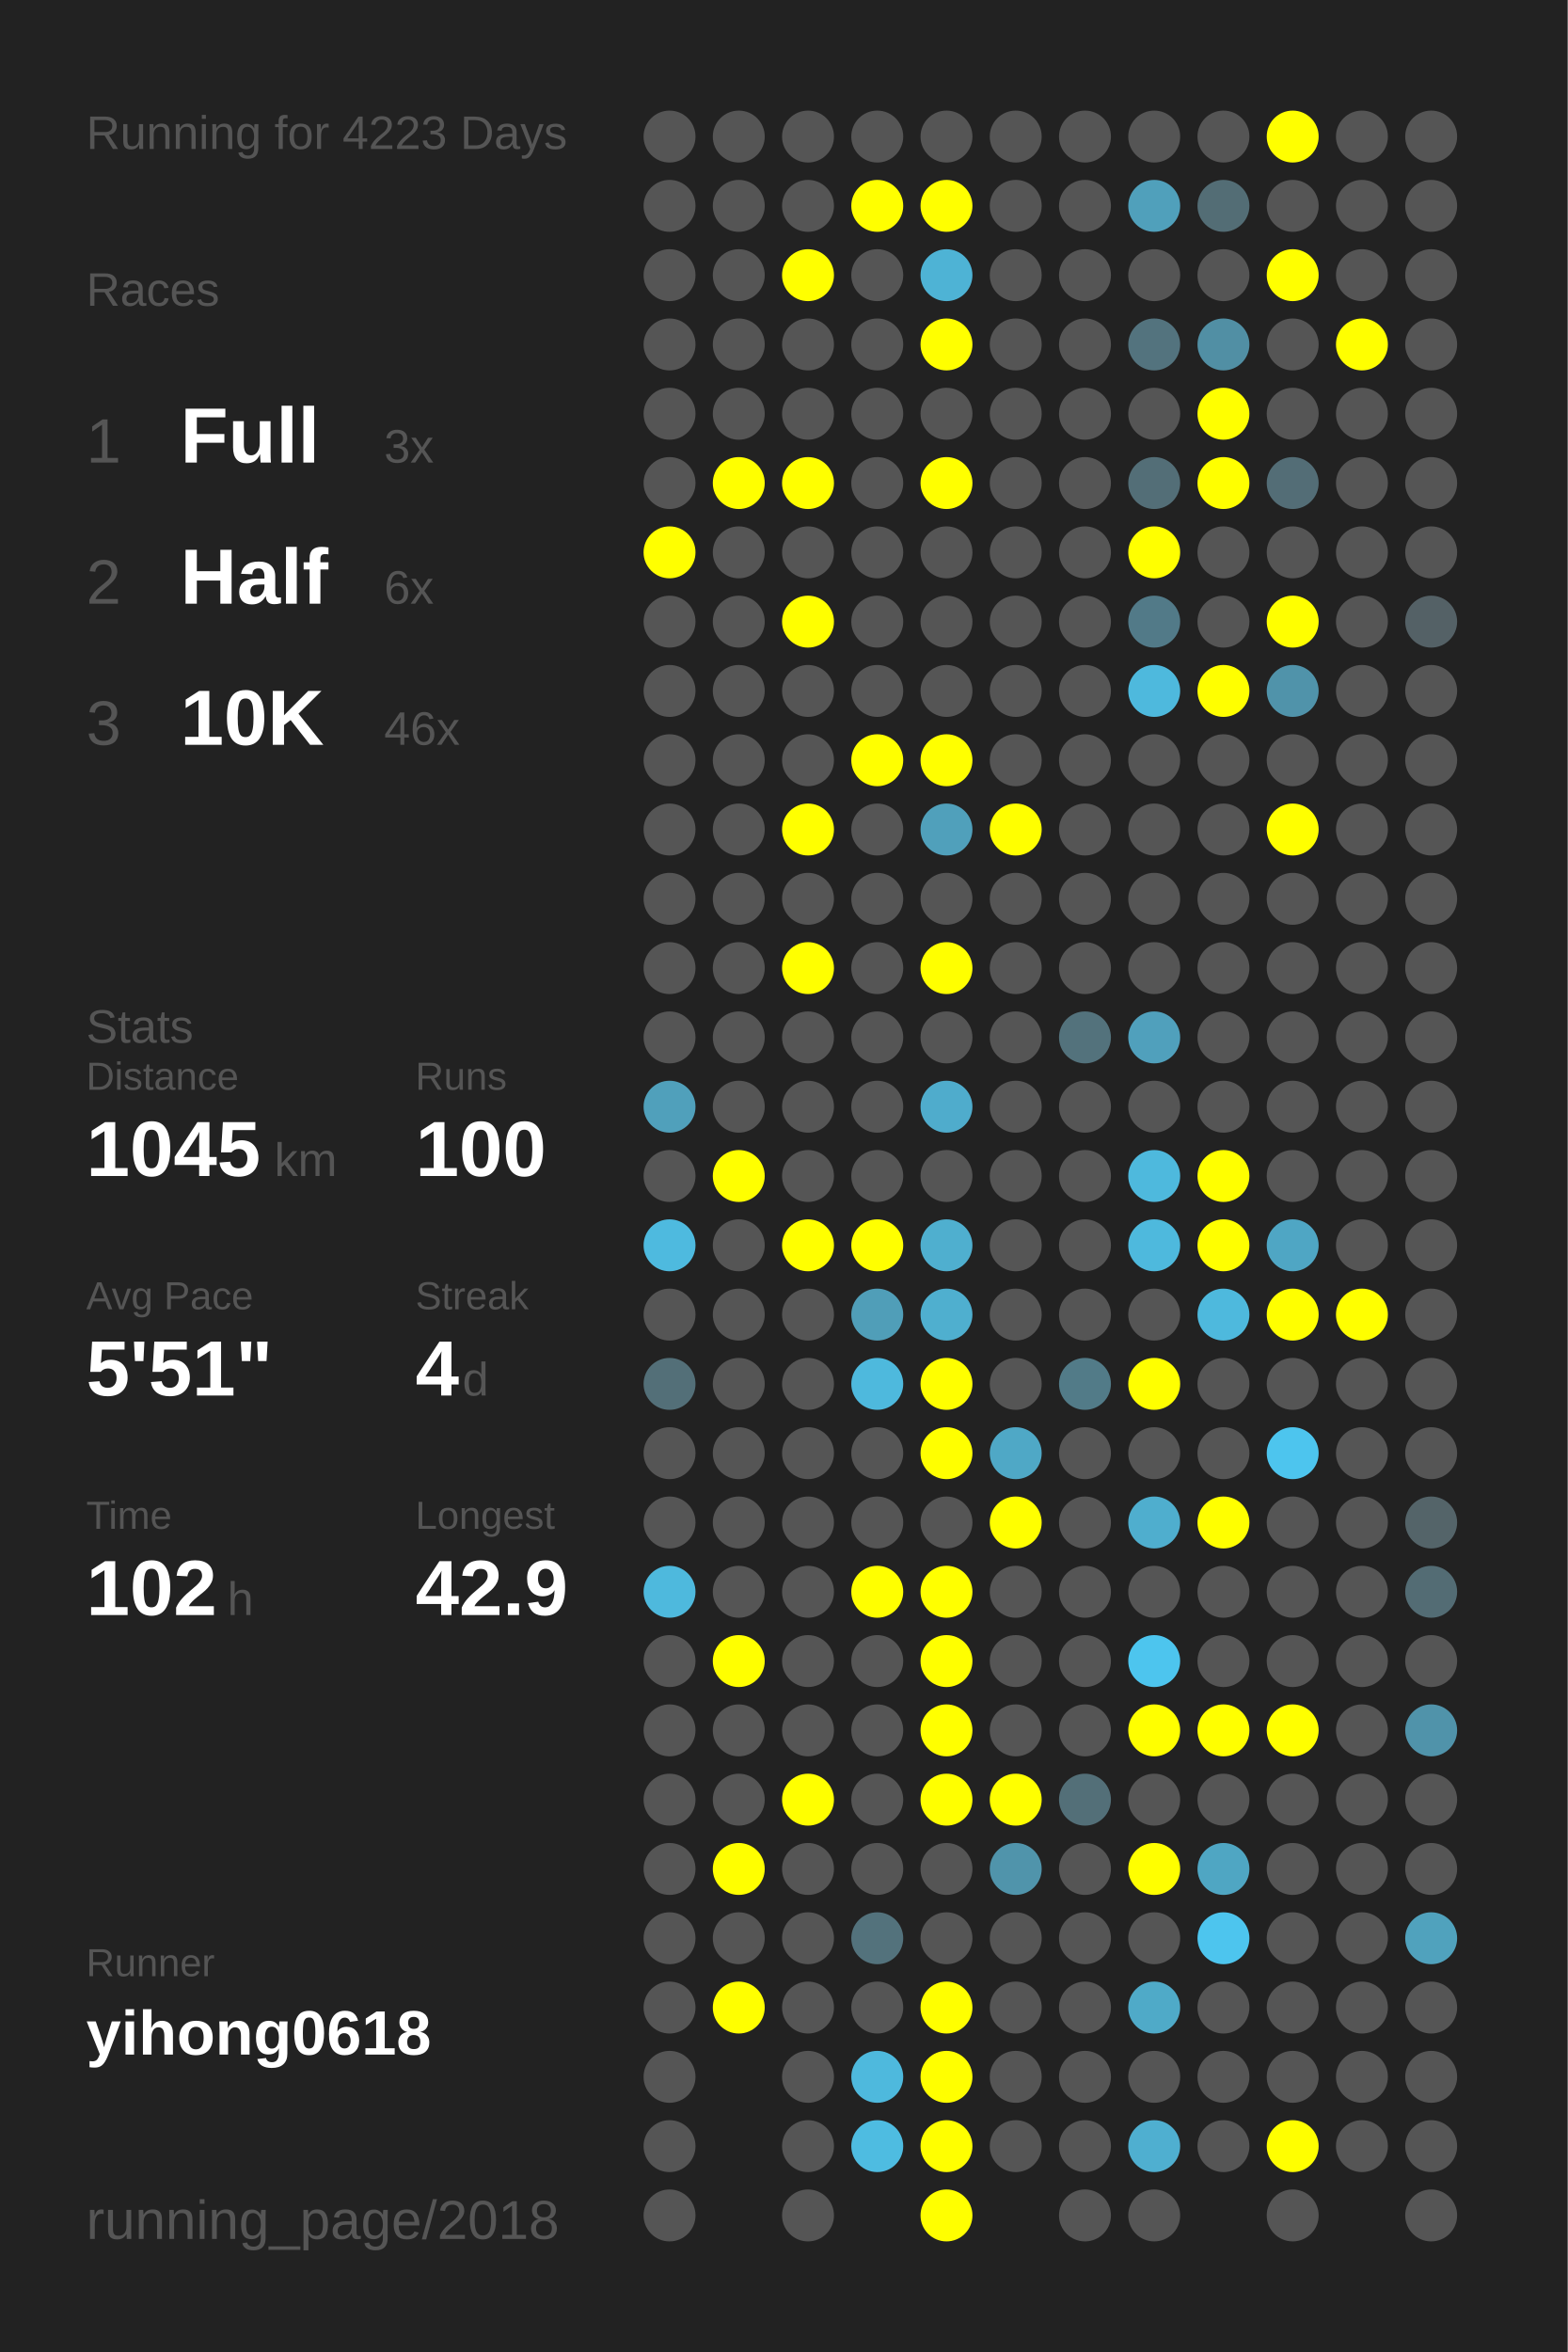
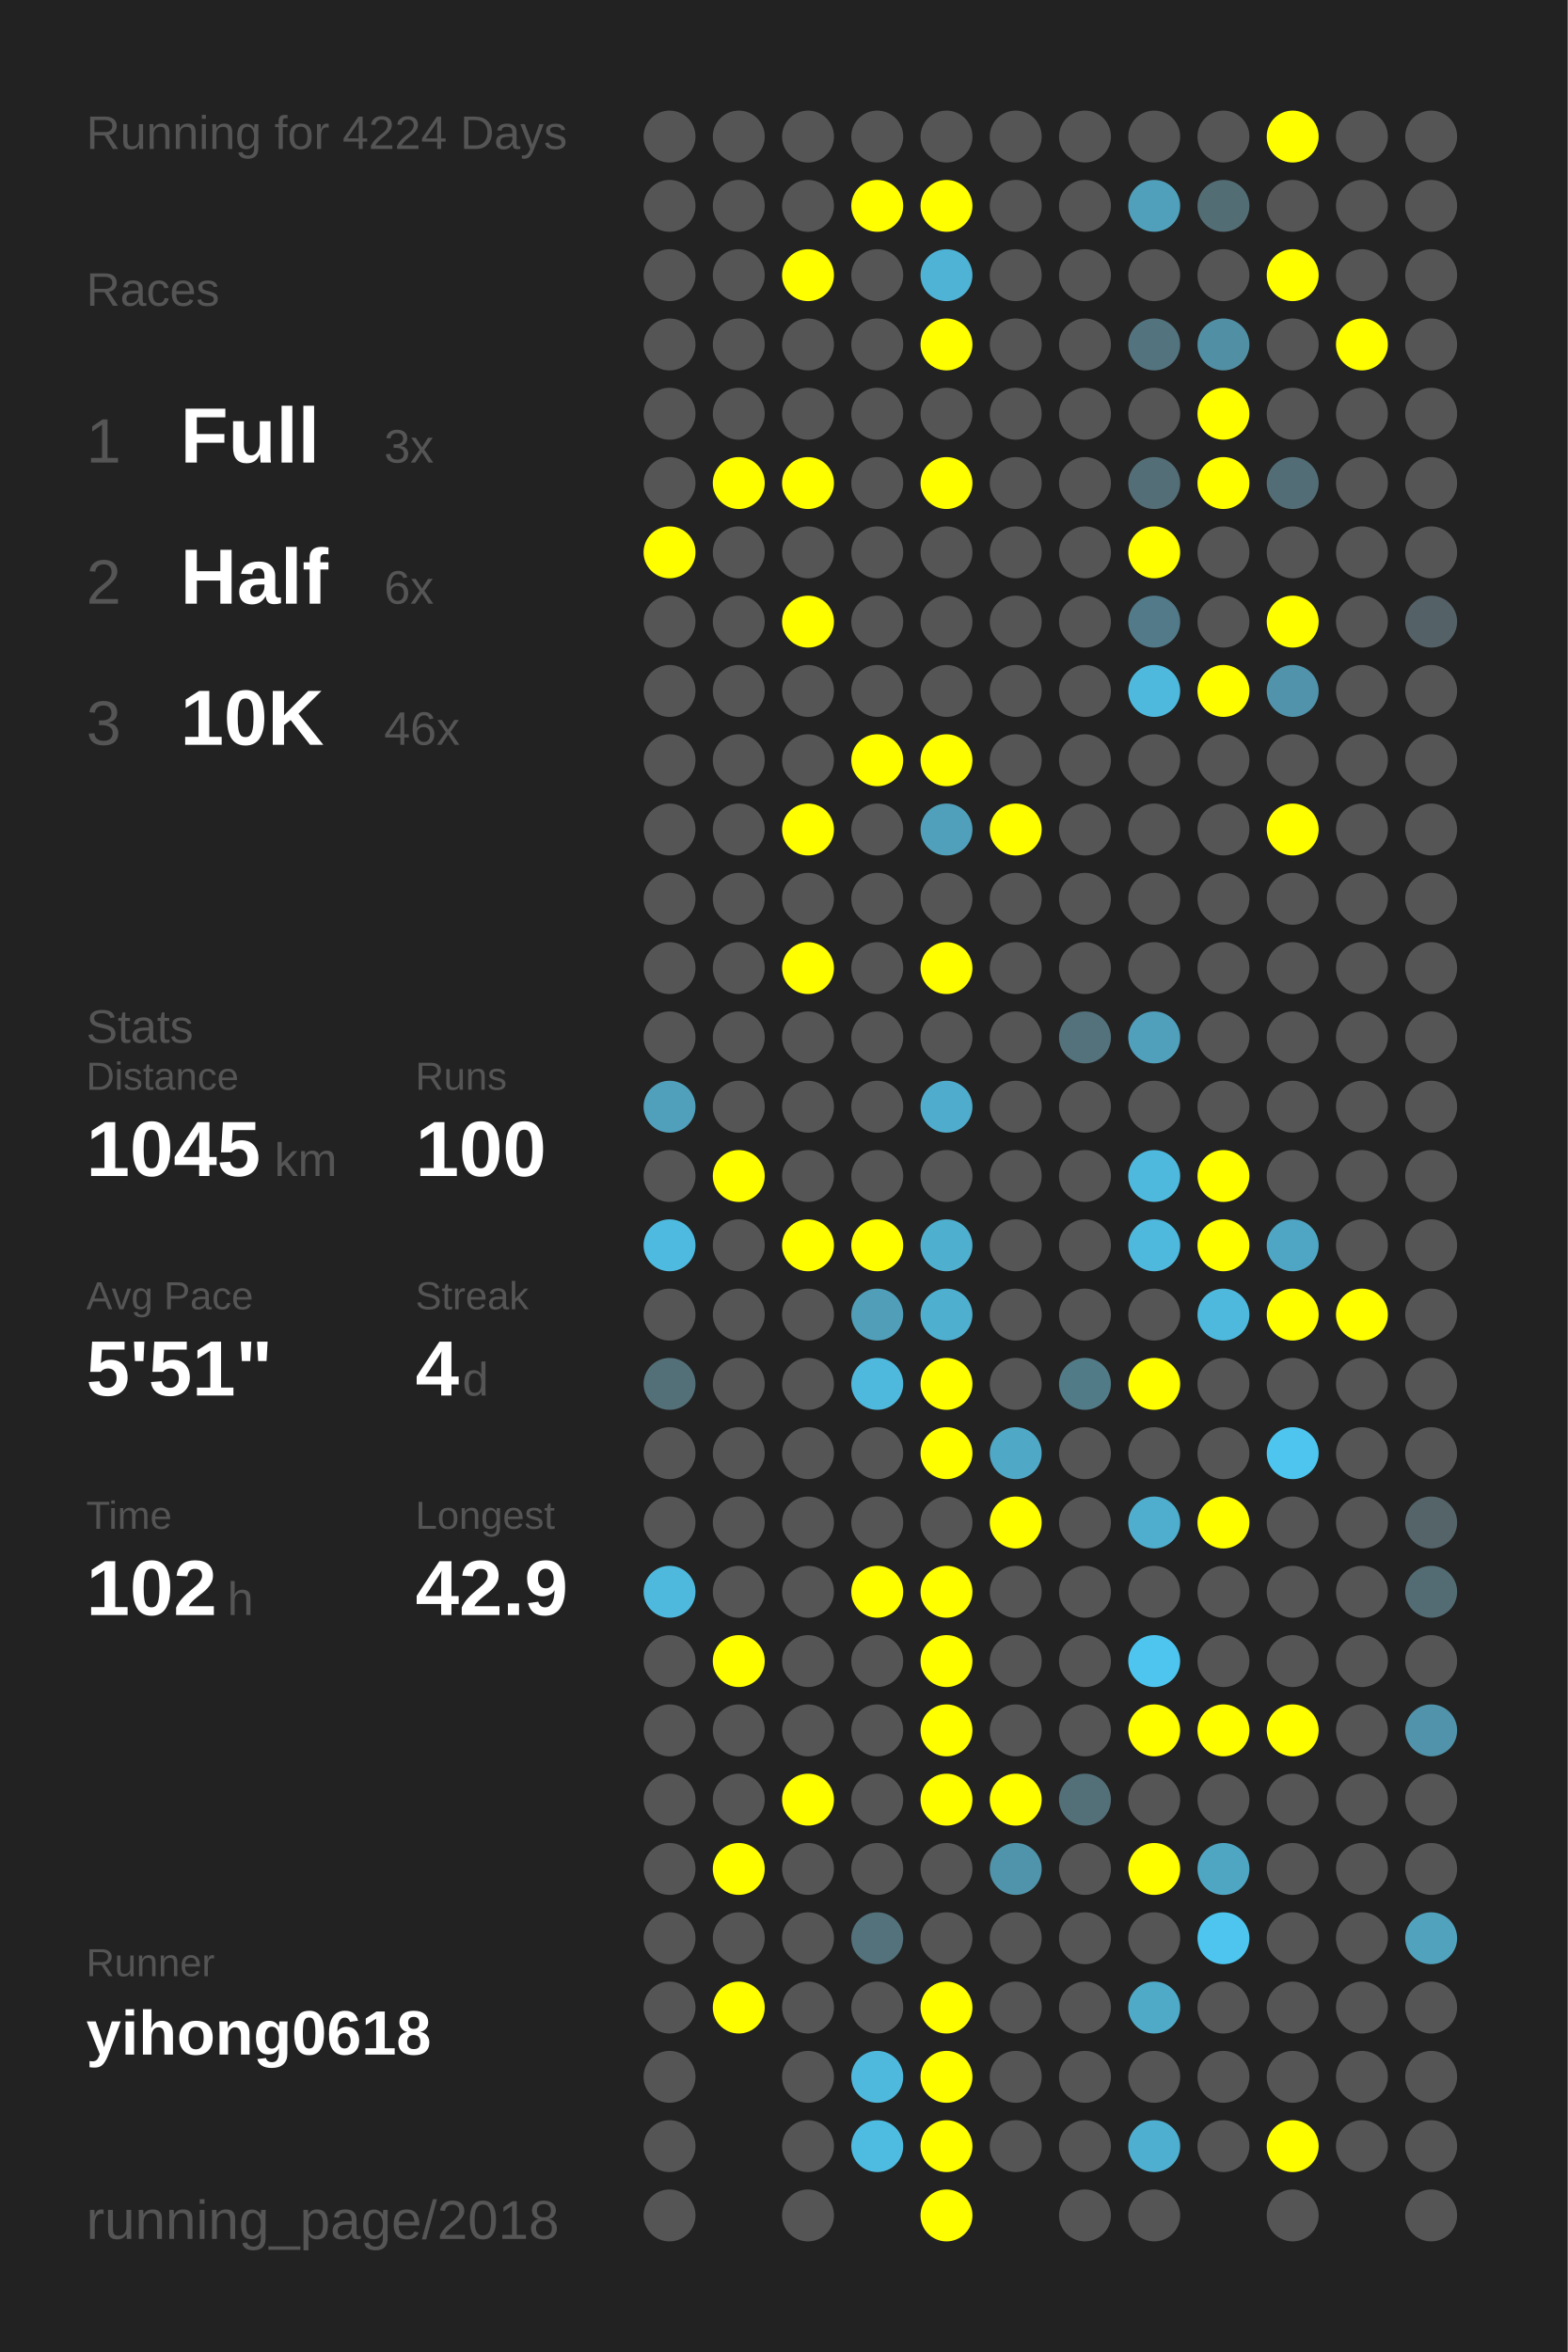
<svg xmlns="http://www.w3.org/2000/svg" baseProfile="full" height="300mm" version="1.1" viewBox="0,0,200,300" width="200mm">
  <defs />
  <rect fill="#222222" height="300" width="200" x="0" y="0" />
-   <text fill="#555555" style="font-size:6px; font-family:Arial;" x="11" y="19">Running for 4223 Days</text>
+   <text fill="#555555" style="font-size:6px; font-family:Arial;" x="11" y="19">Running for 4224 Days</text>
  <text fill="#555555" style="font-size:6px; font-family:Arial;" x="11" y="39">Races</text>
  <text fill="#555555" style="font-size:8px; font-family:Arial;" x="11" y="59">1</text>
  <text fill="#FFFFFF" style="font-size:10px; font-family:Arial; font-weight:bold;" x="23" y="59">Full</text>
  <text fill="#555555" style="font-size:6px; font-family:Arial;" x="49" y="59">3x</text>
  <text fill="#555555" style="font-size:8px; font-family:Arial;" x="11" y="77">2</text>
  <text fill="#FFFFFF" style="font-size:10px; font-family:Arial; font-weight:bold;" x="23" y="77">Half</text>
  <text fill="#555555" style="font-size:6px; font-family:Arial;" x="49" y="77">6x</text>
  <text fill="#555555" style="font-size:8px; font-family:Arial;" x="11" y="95">3</text>
  <text fill="#FFFFFF" style="font-size:10px; font-family:Arial; font-weight:bold;" x="23" y="95">10K</text>
  <text fill="#555555" style="font-size:6px; font-family:Arial;" x="49" y="95">46x</text>
  <text fill="#555555" style="font-size:6px; font-family:Arial;" x="11" y="133">Stats</text>
  <text fill="#555555" style="font-size:5px; font-family:Arial;" x="11" y="139">Distance</text>
  <text fill="#FFFFFF" style="font-size:10px; font-family:Arial; font-weight:bold;" x="11" y="150">1045</text>
  <text fill="#555555" style="font-size:6px; font-family:Arial;" x="35" y="150">km</text>
  <text fill="#555555" style="font-size:5px; font-family:Arial;" x="53" y="139">Runs</text>
  <text fill="#FFFFFF" style="font-size:10px; font-family:Arial; font-weight:bold;" x="53" y="150">100</text>
  <text fill="#555555" style="font-size:5px; font-family:Arial;" x="11" y="167">Avg Pace</text>
  <text fill="#FFFFFF" style="font-size:10px; font-family:Arial; font-weight:bold;" x="11" y="178">5'51"</text>
  <text fill="#555555" style="font-size:5px; font-family:Arial;" x="53" y="167">Streak</text>
  <text fill="#FFFFFF" style="font-size:10px; font-family:Arial; font-weight:bold;" x="53" y="178">4</text>
  <text fill="#555555" style="font-size:6px; font-family:Arial;" x="59" y="178">d</text>
  <text fill="#555555" style="font-size:5px; font-family:Arial;" x="11" y="195">Time</text>
  <text fill="#FFFFFF" style="font-size:10px; font-family:Arial; font-weight:bold;" x="11" y="206">102</text>
  <text fill="#555555" style="font-size:6px; font-family:Arial;" x="29" y="206">h</text>
  <text fill="#555555" style="font-size:5px; font-family:Arial;" x="53" y="195">Longest</text>
  <text fill="#FFFFFF" style="font-size:10px; font-family:Arial; font-weight:bold;" x="53" y="206">42.9</text>
  <text fill="#555555" style="font-size:5px; font-family:Arial;" x="11" y="252.065">Runner</text>
  <text fill="#FFFFFF" style="font-size:8px; font-family:Arial; font-weight:bold;" x="11" y="262.065">yihong0618</text>
  <text fill="#555555" style="font-size:7px; font-family:Arial;" x="11" y="285.581">running_page/2018</text>
  <circle cx="85.417" cy="17.419" fill="#555555" r="3.312" />
  <circle cx="85.417" cy="26.258" fill="#555555" r="3.312" />
  <circle cx="85.417" cy="35.097" fill="#555555" r="3.312" />
  <circle cx="85.417" cy="43.935" fill="#555555" r="3.312" />
  <circle cx="85.417" cy="52.774" fill="#555555" r="3.312" />
  <circle cx="85.417" cy="61.613" fill="#555555" r="3.312" />
  <circle cx="85.417" cy="70.452" fill="#FFFF00" r="3.312" />
  <circle cx="85.417" cy="79.29" fill="#555555" r="3.312" />
  <circle cx="85.417" cy="88.129" fill="#555555" r="3.312" />
  <circle cx="85.417" cy="96.968" fill="#555555" r="3.312" />
  <circle cx="85.417" cy="105.806" fill="#555555" r="3.312" />
  <circle cx="85.417" cy="114.645" fill="#555555" r="3.312" />
  <circle cx="85.417" cy="123.484" fill="#555555" r="3.312" />
  <circle cx="85.417" cy="132.323" fill="#555555" r="3.312" />
  <circle cx="85.417" cy="141.161" fill="#50a0bb" r="3.312" />
  <circle cx="85.417" cy="150" fill="#555555" r="3.312" />
  <circle cx="85.417" cy="158.839" fill="#4ebadf" r="3.312" />
  <circle cx="85.417" cy="167.677" fill="#555555" r="3.312" />
  <circle cx="85.417" cy="176.516" fill="#536f78" r="3.312" />
  <circle cx="85.417" cy="185.355" fill="#555555" r="3.312" />
  <circle cx="85.417" cy="194.194" fill="#555555" r="3.312" />
  <circle cx="85.417" cy="203.032" fill="#4eb9dd" r="3.312" />
  <circle cx="85.417" cy="211.871" fill="#555555" r="3.312" />
  <circle cx="85.417" cy="220.71" fill="#555555" r="3.312" />
  <circle cx="85.417" cy="229.548" fill="#555555" r="3.312" />
  <circle cx="85.417" cy="238.387" fill="#555555" r="3.312" />
  <circle cx="85.417" cy="247.226" fill="#555555" r="3.312" />
  <circle cx="85.417" cy="256.065" fill="#555555" r="3.312" />
  <circle cx="85.417" cy="264.903" fill="#555555" r="3.312" />
  <circle cx="85.417" cy="273.742" fill="#555555" r="3.312" />
  <circle cx="85.417" cy="282.581" fill="#555555" r="3.312" />
  <circle cx="94.25" cy="17.419" fill="#555555" r="3.312" />
  <circle cx="94.25" cy="26.258" fill="#555555" r="3.312" />
  <circle cx="94.25" cy="35.097" fill="#555555" r="3.312" />
  <circle cx="94.25" cy="43.935" fill="#555555" r="3.312" />
  <circle cx="94.25" cy="52.774" fill="#555555" r="3.312" />
  <circle cx="94.25" cy="61.613" fill="#FFFF00" r="3.312" />
  <circle cx="94.25" cy="70.452" fill="#555555" r="3.312" />
  <circle cx="94.25" cy="79.29" fill="#555555" r="3.312" />
  <circle cx="94.25" cy="88.129" fill="#555555" r="3.312" />
  <circle cx="94.25" cy="96.968" fill="#555555" r="3.312" />
  <circle cx="94.25" cy="105.806" fill="#555555" r="3.312" />
  <circle cx="94.25" cy="114.645" fill="#555555" r="3.312" />
  <circle cx="94.25" cy="123.484" fill="#555555" r="3.312" />
  <circle cx="94.25" cy="132.323" fill="#555555" r="3.312" />
  <circle cx="94.25" cy="141.161" fill="#555555" r="3.312" />
  <circle cx="94.25" cy="150" fill="#FFFF00" r="3.312" />
  <circle cx="94.25" cy="158.839" fill="#555555" r="3.312" />
  <circle cx="94.25" cy="167.677" fill="#555555" r="3.312" />
  <circle cx="94.25" cy="176.516" fill="#555555" r="3.312" />
  <circle cx="94.25" cy="185.355" fill="#555555" r="3.312" />
  <circle cx="94.25" cy="194.194" fill="#555555" r="3.312" />
  <circle cx="94.25" cy="203.032" fill="#555555" r="3.312" />
  <circle cx="94.25" cy="211.871" fill="#FFFF00" r="3.312" />
  <circle cx="94.25" cy="220.71" fill="#555555" r="3.312" />
  <circle cx="94.25" cy="229.548" fill="#555555" r="3.312" />
  <circle cx="94.25" cy="238.387" fill="#FFFF00" r="3.312" />
  <circle cx="94.25" cy="247.226" fill="#555555" r="3.312" />
  <circle cx="94.25" cy="256.065" fill="#FFFF00" r="3.312" />
  <circle cx="103.083" cy="17.419" fill="#555555" r="3.312" />
  <circle cx="103.083" cy="26.258" fill="#555555" r="3.312" />
  <circle cx="103.083" cy="35.097" fill="#FFFF00" r="3.312" />
  <circle cx="103.083" cy="43.935" fill="#555555" r="3.312" />
  <circle cx="103.083" cy="52.774" fill="#555555" r="3.312" />
  <circle cx="103.083" cy="61.613" fill="#FFFF00" r="3.312" />
  <circle cx="103.083" cy="70.452" fill="#555555" r="3.312" />
  <circle cx="103.083" cy="79.29" fill="#FFFF00" r="3.312" />
  <circle cx="103.083" cy="88.129" fill="#555555" r="3.312" />
  <circle cx="103.083" cy="96.968" fill="#555555" r="3.312" />
  <circle cx="103.083" cy="105.806" fill="#FFFF00" r="3.312" />
  <circle cx="103.083" cy="114.645" fill="#555555" r="3.312" />
  <circle cx="103.083" cy="123.484" fill="#FFFF00" r="3.312" />
  <circle cx="103.083" cy="132.323" fill="#555555" r="3.312" />
  <circle cx="103.083" cy="141.161" fill="#555555" r="3.312" />
  <circle cx="103.083" cy="150" fill="#555555" r="3.312" />
  <circle cx="103.083" cy="158.839" fill="#FFFF00" r="3.312" />
  <circle cx="103.083" cy="167.677" fill="#555555" r="3.312" />
  <circle cx="103.083" cy="176.516" fill="#555555" r="3.312" />
  <circle cx="103.083" cy="185.355" fill="#555555" r="3.312" />
  <circle cx="103.083" cy="194.194" fill="#555555" r="3.312" />
  <circle cx="103.083" cy="203.032" fill="#555555" r="3.312" />
  <circle cx="103.083" cy="211.871" fill="#555555" r="3.312" />
  <circle cx="103.083" cy="220.71" fill="#555555" r="3.312" />
  <circle cx="103.083" cy="229.548" fill="#FFFF00" r="3.312" />
  <circle cx="103.083" cy="238.387" fill="#555555" r="3.312" />
  <circle cx="103.083" cy="247.226" fill="#555555" r="3.312" />
  <circle cx="103.083" cy="256.065" fill="#555555" r="3.312" />
  <circle cx="103.083" cy="264.903" fill="#555555" r="3.312" />
  <circle cx="103.083" cy="273.742" fill="#555555" r="3.312" />
  <circle cx="103.083" cy="282.581" fill="#555555" r="3.312" />
  <circle cx="111.917" cy="17.419" fill="#555555" r="3.312" />
  <circle cx="111.917" cy="26.258" fill="#FFFF00" r="3.312" />
  <circle cx="111.917" cy="35.097" fill="#555555" r="3.312" />
  <circle cx="111.917" cy="43.935" fill="#555555" r="3.312" />
  <circle cx="111.917" cy="52.774" fill="#555555" r="3.312" />
  <circle cx="111.917" cy="61.613" fill="#555555" r="3.312" />
  <circle cx="111.917" cy="70.452" fill="#555555" r="3.312" />
  <circle cx="111.917" cy="79.29" fill="#555555" r="3.312" />
  <circle cx="111.917" cy="88.129" fill="#555555" r="3.312" />
  <circle cx="111.917" cy="96.968" fill="#FFFF00" r="3.312" />
  <circle cx="111.917" cy="105.806" fill="#555555" r="3.312" />
  <circle cx="111.917" cy="114.645" fill="#555555" r="3.312" />
  <circle cx="111.917" cy="123.484" fill="#555555" r="3.312" />
  <circle cx="111.917" cy="132.323" fill="#555555" r="3.312" />
  <circle cx="111.917" cy="141.161" fill="#555555" r="3.312" />
  <circle cx="111.917" cy="150" fill="#555555" r="3.312" />
  <circle cx="111.917" cy="158.839" fill="#FFFF00" r="3.312" />
  <circle cx="111.917" cy="167.677" fill="#509eb8" r="3.312" />
  <circle cx="111.917" cy="176.516" fill="#4eb9dd" r="3.312" />
  <circle cx="111.917" cy="185.355" fill="#555555" r="3.312" />
  <circle cx="111.917" cy="194.194" fill="#555555" r="3.312" />
  <circle cx="111.917" cy="203.032" fill="#FFFF00" r="3.312" />
  <circle cx="111.917" cy="211.871" fill="#555555" r="3.312" />
  <circle cx="111.917" cy="220.71" fill="#555555" r="3.312" />
  <circle cx="111.917" cy="229.548" fill="#555555" r="3.312" />
  <circle cx="111.917" cy="238.387" fill="#555555" r="3.312" />
  <circle cx="111.917" cy="247.226" fill="#53727c" r="3.312" />
  <circle cx="111.917" cy="256.065" fill="#555555" r="3.312" />
  <circle cx="111.917" cy="264.903" fill="#4eb9dd" r="3.312" />
  <circle cx="111.917" cy="273.742" fill="#4ebce1" r="3.312" />
  <circle cx="120.75" cy="17.419" fill="#555555" r="3.312" />
  <circle cx="120.75" cy="26.258" fill="#FFFF00" r="3.312" />
  <circle cx="120.75" cy="35.097" fill="#4eb3d5" r="3.312" />
  <circle cx="120.75" cy="43.935" fill="#FFFF00" r="3.312" />
  <circle cx="120.75" cy="52.774" fill="#555555" r="3.312" />
  <circle cx="120.75" cy="61.613" fill="#FFFF00" r="3.312" />
  <circle cx="120.75" cy="70.452" fill="#555555" r="3.312" />
  <circle cx="120.75" cy="79.29" fill="#555555" r="3.312" />
  <circle cx="120.75" cy="88.129" fill="#555555" r="3.312" />
  <circle cx="120.75" cy="96.968" fill="#FFFF00" r="3.312" />
  <circle cx="120.75" cy="105.806" fill="#50a0bb" r="3.312" />
  <circle cx="120.75" cy="114.645" fill="#555555" r="3.312" />
  <circle cx="120.75" cy="123.484" fill="#FFFF00" r="3.312" />
  <circle cx="120.75" cy="132.323" fill="#555555" r="3.312" />
  <circle cx="120.75" cy="141.161" fill="#4faccc" r="3.312" />
  <circle cx="120.75" cy="150" fill="#555555" r="3.312" />
  <circle cx="120.75" cy="158.839" fill="#4fafcf" r="3.312" />
  <circle cx="120.75" cy="167.677" fill="#4fafcf" r="3.312" />
  <circle cx="120.75" cy="176.516" fill="#FFFF00" r="3.312" />
  <circle cx="120.75" cy="185.355" fill="#FFFF00" r="3.312" />
  <circle cx="120.75" cy="194.194" fill="#555555" r="3.312" />
  <circle cx="120.75" cy="203.032" fill="#FFFF00" r="3.312" />
  <circle cx="120.75" cy="211.871" fill="#FFFF00" r="3.312" />
  <circle cx="120.75" cy="220.71" fill="#FFFF00" r="3.312" />
  <circle cx="120.75" cy="229.548" fill="#FFFF00" r="3.312" />
  <circle cx="120.75" cy="238.387" fill="#555555" r="3.312" />
  <circle cx="120.75" cy="247.226" fill="#555555" r="3.312" />
  <circle cx="120.75" cy="256.065" fill="#FFFF00" r="3.312" />
  <circle cx="120.75" cy="264.903" fill="#FFFF00" r="3.312" />
  <circle cx="120.75" cy="273.742" fill="#FFFF00" r="3.312" />
  <circle cx="120.75" cy="282.581" fill="#FFFF00" r="3.312" />
  <circle cx="129.583" cy="17.419" fill="#555555" r="3.312" />
  <circle cx="129.583" cy="26.258" fill="#555555" r="3.312" />
  <circle cx="129.583" cy="35.097" fill="#555555" r="3.312" />
  <circle cx="129.583" cy="43.935" fill="#555555" r="3.312" />
  <circle cx="129.583" cy="52.774" fill="#555555" r="3.312" />
  <circle cx="129.583" cy="61.613" fill="#555555" r="3.312" />
  <circle cx="129.583" cy="70.452" fill="#555555" r="3.312" />
  <circle cx="129.583" cy="79.29" fill="#555555" r="3.312" />
  <circle cx="129.583" cy="88.129" fill="#555555" r="3.312" />
  <circle cx="129.583" cy="96.968" fill="#555555" r="3.312" />
  <circle cx="129.583" cy="105.806" fill="#FFFF00" r="3.312" />
  <circle cx="129.583" cy="114.645" fill="#555555" r="3.312" />
  <circle cx="129.583" cy="123.484" fill="#555555" r="3.312" />
  <circle cx="129.583" cy="132.323" fill="#555555" r="3.312" />
  <circle cx="129.583" cy="141.161" fill="#555555" r="3.312" />
  <circle cx="129.583" cy="150" fill="#555555" r="3.312" />
  <circle cx="129.583" cy="158.839" fill="#555555" r="3.312" />
  <circle cx="129.583" cy="167.677" fill="#555555" r="3.312" />
  <circle cx="129.583" cy="176.516" fill="#555555" r="3.312" />
  <circle cx="129.583" cy="185.355" fill="#4fa8c6" r="3.312" />
  <circle cx="129.583" cy="194.194" fill="#FFFF00" r="3.312" />
  <circle cx="129.583" cy="203.032" fill="#555555" r="3.312" />
  <circle cx="129.583" cy="211.871" fill="#555555" r="3.312" />
  <circle cx="129.583" cy="220.71" fill="#555555" r="3.312" />
  <circle cx="129.583" cy="229.548" fill="#FFFF00" r="3.312" />
  <circle cx="129.583" cy="238.387" fill="#5094ab" r="3.312" />
  <circle cx="129.583" cy="247.226" fill="#555555" r="3.312" />
  <circle cx="129.583" cy="256.065" fill="#555555" r="3.312" />
  <circle cx="129.583" cy="264.903" fill="#555555" r="3.312" />
  <circle cx="129.583" cy="273.742" fill="#555555" r="3.312" />
  <circle cx="138.417" cy="17.419" fill="#555555" r="3.312" />
  <circle cx="138.417" cy="26.258" fill="#555555" r="3.312" />
  <circle cx="138.417" cy="35.097" fill="#555555" r="3.312" />
  <circle cx="138.417" cy="43.935" fill="#555555" r="3.312" />
  <circle cx="138.417" cy="52.774" fill="#555555" r="3.312" />
  <circle cx="138.417" cy="61.613" fill="#555555" r="3.312" />
  <circle cx="138.417" cy="70.452" fill="#555555" r="3.312" />
  <circle cx="138.417" cy="79.29" fill="#555555" r="3.312" />
  <circle cx="138.417" cy="88.129" fill="#555555" r="3.312" />
  <circle cx="138.417" cy="96.968" fill="#555555" r="3.312" />
  <circle cx="138.417" cy="105.806" fill="#555555" r="3.312" />
  <circle cx="138.417" cy="114.645" fill="#555555" r="3.312" />
  <circle cx="138.417" cy="123.484" fill="#555555" r="3.312" />
  <circle cx="138.417" cy="132.323" fill="#53727c" r="3.312" />
  <circle cx="138.417" cy="141.161" fill="#555555" r="3.312" />
  <circle cx="138.417" cy="150" fill="#555555" r="3.312" />
  <circle cx="138.417" cy="158.839" fill="#555555" r="3.312" />
  <circle cx="138.417" cy="167.677" fill="#555555" r="3.312" />
  <circle cx="138.417" cy="176.516" fill="#527b88" r="3.312" />
  <circle cx="138.417" cy="185.355" fill="#555555" r="3.312" />
  <circle cx="138.417" cy="194.194" fill="#555555" r="3.312" />
  <circle cx="138.417" cy="203.032" fill="#555555" r="3.312" />
  <circle cx="138.417" cy="211.871" fill="#555555" r="3.312" />
  <circle cx="138.417" cy="220.71" fill="#555555" r="3.312" />
  <circle cx="138.417" cy="229.548" fill="#536f78" r="3.312" />
  <circle cx="138.417" cy="238.387" fill="#555555" r="3.312" />
  <circle cx="138.417" cy="247.226" fill="#555555" r="3.312" />
  <circle cx="138.417" cy="256.065" fill="#555555" r="3.312" />
  <circle cx="138.417" cy="264.903" fill="#555555" r="3.312" />
  <circle cx="138.417" cy="273.742" fill="#555555" r="3.312" />
  <circle cx="138.417" cy="282.581" fill="#555555" r="3.312" />
  <circle cx="147.25" cy="17.419" fill="#555555" r="3.312" />
  <circle cx="147.25" cy="26.258" fill="#50a0bb" r="3.312" />
  <circle cx="147.25" cy="35.097" fill="#555555" r="3.312" />
  <circle cx="147.25" cy="43.935" fill="#53737e" r="3.312" />
  <circle cx="147.25" cy="52.774" fill="#555555" r="3.312" />
  <circle cx="147.25" cy="61.613" fill="#536e77" r="3.312" />
  <circle cx="147.25" cy="70.452" fill="#FFFF00" r="3.312" />
  <circle cx="147.25" cy="79.29" fill="#527a88" r="3.312" />
  <circle cx="147.25" cy="88.129" fill="#4eb9dd" r="3.312" />
  <circle cx="147.25" cy="96.968" fill="#555555" r="3.312" />
  <circle cx="147.25" cy="105.806" fill="#555555" r="3.312" />
  <circle cx="147.25" cy="114.645" fill="#555555" r="3.312" />
  <circle cx="147.25" cy="123.484" fill="#555555" r="3.312" />
  <circle cx="147.25" cy="132.323" fill="#50a0bc" r="3.312" />
  <circle cx="147.25" cy="141.161" fill="#555555" r="3.312" />
  <circle cx="147.25" cy="150" fill="#4eb9dd" r="3.312" />
  <circle cx="147.25" cy="158.839" fill="#4eb9dd" r="3.312" />
  <circle cx="147.25" cy="167.677" fill="#555555" r="3.312" />
  <circle cx="147.25" cy="176.516" fill="#FFFF00" r="3.312" />
  <circle cx="147.25" cy="185.355" fill="#555555" r="3.312" />
  <circle cx="147.25" cy="194.194" fill="#4faece" r="3.312" />
  <circle cx="147.25" cy="203.032" fill="#555555" r="3.312" />
  <circle cx="147.25" cy="211.871" fill="#4dc5ee" r="3.312" />
  <circle cx="147.25" cy="220.71" fill="#FFFF00" r="3.312" />
  <circle cx="147.25" cy="229.548" fill="#555555" r="3.312" />
  <circle cx="147.25" cy="238.387" fill="#FFFF00" r="3.312" />
  <circle cx="147.25" cy="247.226" fill="#555555" r="3.312" />
  <circle cx="147.25" cy="256.065" fill="#4faac8" r="3.312" />
  <circle cx="147.25" cy="264.903" fill="#555555" r="3.312" />
  <circle cx="147.25" cy="273.742" fill="#4fafd0" r="3.312" />
  <circle cx="147.25" cy="282.581" fill="#555555" r="3.312" />
  <circle cx="156.083" cy="17.419" fill="#555555" r="3.312" />
  <circle cx="156.083" cy="26.258" fill="#536d75" r="3.312" />
  <circle cx="156.083" cy="35.097" fill="#555555" r="3.312" />
  <circle cx="156.083" cy="43.935" fill="#518fa4" r="3.312" />
  <circle cx="156.083" cy="52.774" fill="#FFFF00" r="3.312" />
  <circle cx="156.083" cy="61.613" fill="#FFFF00" r="3.312" />
  <circle cx="156.083" cy="70.452" fill="#555555" r="3.312" />
  <circle cx="156.083" cy="79.29" fill="#555555" r="3.312" />
  <circle cx="156.083" cy="88.129" fill="#FFFF00" r="3.312" />
  <circle cx="156.083" cy="96.968" fill="#555555" r="3.312" />
  <circle cx="156.083" cy="105.806" fill="#555555" r="3.312" />
  <circle cx="156.083" cy="114.645" fill="#555555" r="3.312" />
  <circle cx="156.083" cy="123.484" fill="#555555" r="3.312" />
  <circle cx="156.083" cy="132.323" fill="#555555" r="3.312" />
  <circle cx="156.083" cy="141.161" fill="#555555" r="3.312" />
  <circle cx="156.083" cy="150" fill="#FFFF00" r="3.312" />
  <circle cx="156.083" cy="158.839" fill="#FFFF00" r="3.312" />
  <circle cx="156.083" cy="167.677" fill="#4eb9dd" r="3.312" />
  <circle cx="156.083" cy="176.516" fill="#555555" r="3.312" />
  <circle cx="156.083" cy="185.355" fill="#555555" r="3.312" />
  <circle cx="156.083" cy="194.194" fill="#FFFF00" r="3.312" />
  <circle cx="156.083" cy="203.032" fill="#555555" r="3.312" />
  <circle cx="156.083" cy="211.871" fill="#555555" r="3.312" />
  <circle cx="156.083" cy="220.71" fill="#FFFF00" r="3.312" />
  <circle cx="156.083" cy="229.548" fill="#555555" r="3.312" />
  <circle cx="156.083" cy="238.387" fill="#4fa6c3" r="3.312" />
  <circle cx="156.083" cy="247.226" fill="#4dc5ee" r="3.312" />
  <circle cx="156.083" cy="256.065" fill="#555555" r="3.312" />
  <circle cx="156.083" cy="264.903" fill="#555555" r="3.312" />
  <circle cx="156.083" cy="273.742" fill="#555555" r="3.312" />
  <circle cx="164.917" cy="17.419" fill="#FFFF00" r="3.312" />
  <circle cx="164.917" cy="26.258" fill="#555555" r="3.312" />
  <circle cx="164.917" cy="35.097" fill="#FFFF00" r="3.312" />
  <circle cx="164.917" cy="43.935" fill="#555555" r="3.312" />
  <circle cx="164.917" cy="52.774" fill="#555555" r="3.312" />
  <circle cx="164.917" cy="61.613" fill="#536d76" r="3.312" />
  <circle cx="164.917" cy="70.452" fill="#555555" r="3.312" />
  <circle cx="164.917" cy="79.29" fill="#FFFF00" r="3.312" />
  <circle cx="164.917" cy="88.129" fill="#5093aa" r="3.312" />
  <circle cx="164.917" cy="96.968" fill="#555555" r="3.312" />
  <circle cx="164.917" cy="105.806" fill="#FFFF00" r="3.312" />
  <circle cx="164.917" cy="114.645" fill="#555555" r="3.312" />
  <circle cx="164.917" cy="123.484" fill="#555555" r="3.312" />
  <circle cx="164.917" cy="132.323" fill="#555555" r="3.312" />
  <circle cx="164.917" cy="141.161" fill="#555555" r="3.312" />
  <circle cx="164.917" cy="150" fill="#555555" r="3.312" />
  <circle cx="164.917" cy="158.839" fill="#4fa6c4" r="3.312" />
  <circle cx="164.917" cy="167.677" fill="#FFFF00" r="3.312" />
  <circle cx="164.917" cy="176.516" fill="#555555" r="3.312" />
  <circle cx="164.917" cy="185.355" fill="#4dc5ee" r="3.312" />
  <circle cx="164.917" cy="194.194" fill="#555555" r="3.312" />
  <circle cx="164.917" cy="203.032" fill="#555555" r="3.312" />
  <circle cx="164.917" cy="211.871" fill="#555555" r="3.312" />
  <circle cx="164.917" cy="220.71" fill="#FFFF00" r="3.312" />
  <circle cx="164.917" cy="229.548" fill="#555555" r="3.312" />
  <circle cx="164.917" cy="238.387" fill="#555555" r="3.312" />
  <circle cx="164.917" cy="247.226" fill="#555555" r="3.312" />
  <circle cx="164.917" cy="256.065" fill="#555555" r="3.312" />
  <circle cx="164.917" cy="264.903" fill="#555555" r="3.312" />
  <circle cx="164.917" cy="273.742" fill="#FFFF00" r="3.312" />
  <circle cx="164.917" cy="282.581" fill="#555555" r="3.312" />
  <circle cx="173.75" cy="17.419" fill="#555555" r="3.312" />
  <circle cx="173.75" cy="26.258" fill="#555555" r="3.312" />
  <circle cx="173.75" cy="35.097" fill="#555555" r="3.312" />
  <circle cx="173.75" cy="43.935" fill="#FFFF00" r="3.312" />
  <circle cx="173.75" cy="52.774" fill="#555555" r="3.312" />
  <circle cx="173.75" cy="61.613" fill="#555555" r="3.312" />
  <circle cx="173.75" cy="70.452" fill="#555555" r="3.312" />
  <circle cx="173.75" cy="79.29" fill="#555555" r="3.312" />
  <circle cx="173.75" cy="88.129" fill="#555555" r="3.312" />
  <circle cx="173.75" cy="96.968" fill="#555555" r="3.312" />
  <circle cx="173.75" cy="105.806" fill="#555555" r="3.312" />
  <circle cx="173.75" cy="114.645" fill="#555555" r="3.312" />
  <circle cx="173.75" cy="123.484" fill="#555555" r="3.312" />
  <circle cx="173.75" cy="132.323" fill="#555555" r="3.312" />
  <circle cx="173.75" cy="141.161" fill="#555555" r="3.312" />
  <circle cx="173.75" cy="150" fill="#555555" r="3.312" />
  <circle cx="173.75" cy="158.839" fill="#555555" r="3.312" />
  <circle cx="173.75" cy="167.677" fill="#FFFF00" r="3.312" />
  <circle cx="173.75" cy="176.516" fill="#555555" r="3.312" />
  <circle cx="173.75" cy="185.355" fill="#555555" r="3.312" />
  <circle cx="173.75" cy="194.194" fill="#555555" r="3.312" />
  <circle cx="173.75" cy="203.032" fill="#555555" r="3.312" />
  <circle cx="173.75" cy="211.871" fill="#555555" r="3.312" />
  <circle cx="173.75" cy="220.71" fill="#555555" r="3.312" />
  <circle cx="173.75" cy="229.548" fill="#555555" r="3.312" />
  <circle cx="173.75" cy="238.387" fill="#555555" r="3.312" />
  <circle cx="173.75" cy="247.226" fill="#555555" r="3.312" />
  <circle cx="173.75" cy="256.065" fill="#555555" r="3.312" />
  <circle cx="173.75" cy="264.903" fill="#555555" r="3.312" />
  <circle cx="173.75" cy="273.742" fill="#555555" r="3.312" />
  <circle cx="182.583" cy="17.419" fill="#555555" r="3.312" />
  <circle cx="182.583" cy="26.258" fill="#555555" r="3.312" />
  <circle cx="182.583" cy="35.097" fill="#555555" r="3.312" />
  <circle cx="182.583" cy="43.935" fill="#555555" r="3.312" />
  <circle cx="182.583" cy="52.774" fill="#555555" r="3.312" />
  <circle cx="182.583" cy="61.613" fill="#555555" r="3.312" />
  <circle cx="182.583" cy="70.452" fill="#555555" r="3.312" />
  <circle cx="182.583" cy="79.29" fill="#546166" r="3.312" />
  <circle cx="182.583" cy="88.129" fill="#555555" r="3.312" />
  <circle cx="182.583" cy="96.968" fill="#555555" r="3.312" />
  <circle cx="182.583" cy="105.806" fill="#555555" r="3.312" />
  <circle cx="182.583" cy="114.645" fill="#555555" r="3.312" />
  <circle cx="182.583" cy="123.484" fill="#555555" r="3.312" />
  <circle cx="182.583" cy="132.323" fill="#555555" r="3.312" />
  <circle cx="182.583" cy="141.161" fill="#555555" r="3.312" />
  <circle cx="182.583" cy="150" fill="#555555" r="3.312" />
  <circle cx="182.583" cy="158.839" fill="#555555" r="3.312" />
  <circle cx="182.583" cy="167.677" fill="#555555" r="3.312" />
  <circle cx="182.583" cy="176.516" fill="#555555" r="3.312" />
  <circle cx="182.583" cy="185.355" fill="#555555" r="3.312" />
  <circle cx="182.583" cy="194.194" fill="#546469" r="3.312" />
  <circle cx="182.583" cy="203.032" fill="#536c74" r="3.312" />
  <circle cx="182.583" cy="211.871" fill="#555555" r="3.312" />
  <circle cx="182.583" cy="220.71" fill="#5093aa" r="3.312" />
  <circle cx="182.583" cy="229.548" fill="#555555" r="3.312" />
  <circle cx="182.583" cy="238.387" fill="#555555" r="3.312" />
  <circle cx="182.583" cy="247.226" fill="#50a2bd" r="3.312" />
  <circle cx="182.583" cy="256.065" fill="#555555" r="3.312" />
  <circle cx="182.583" cy="264.903" fill="#555555" r="3.312" />
  <circle cx="182.583" cy="273.742" fill="#555555" r="3.312" />
  <circle cx="182.583" cy="282.581" fill="#555555" r="3.312" />
</svg>
